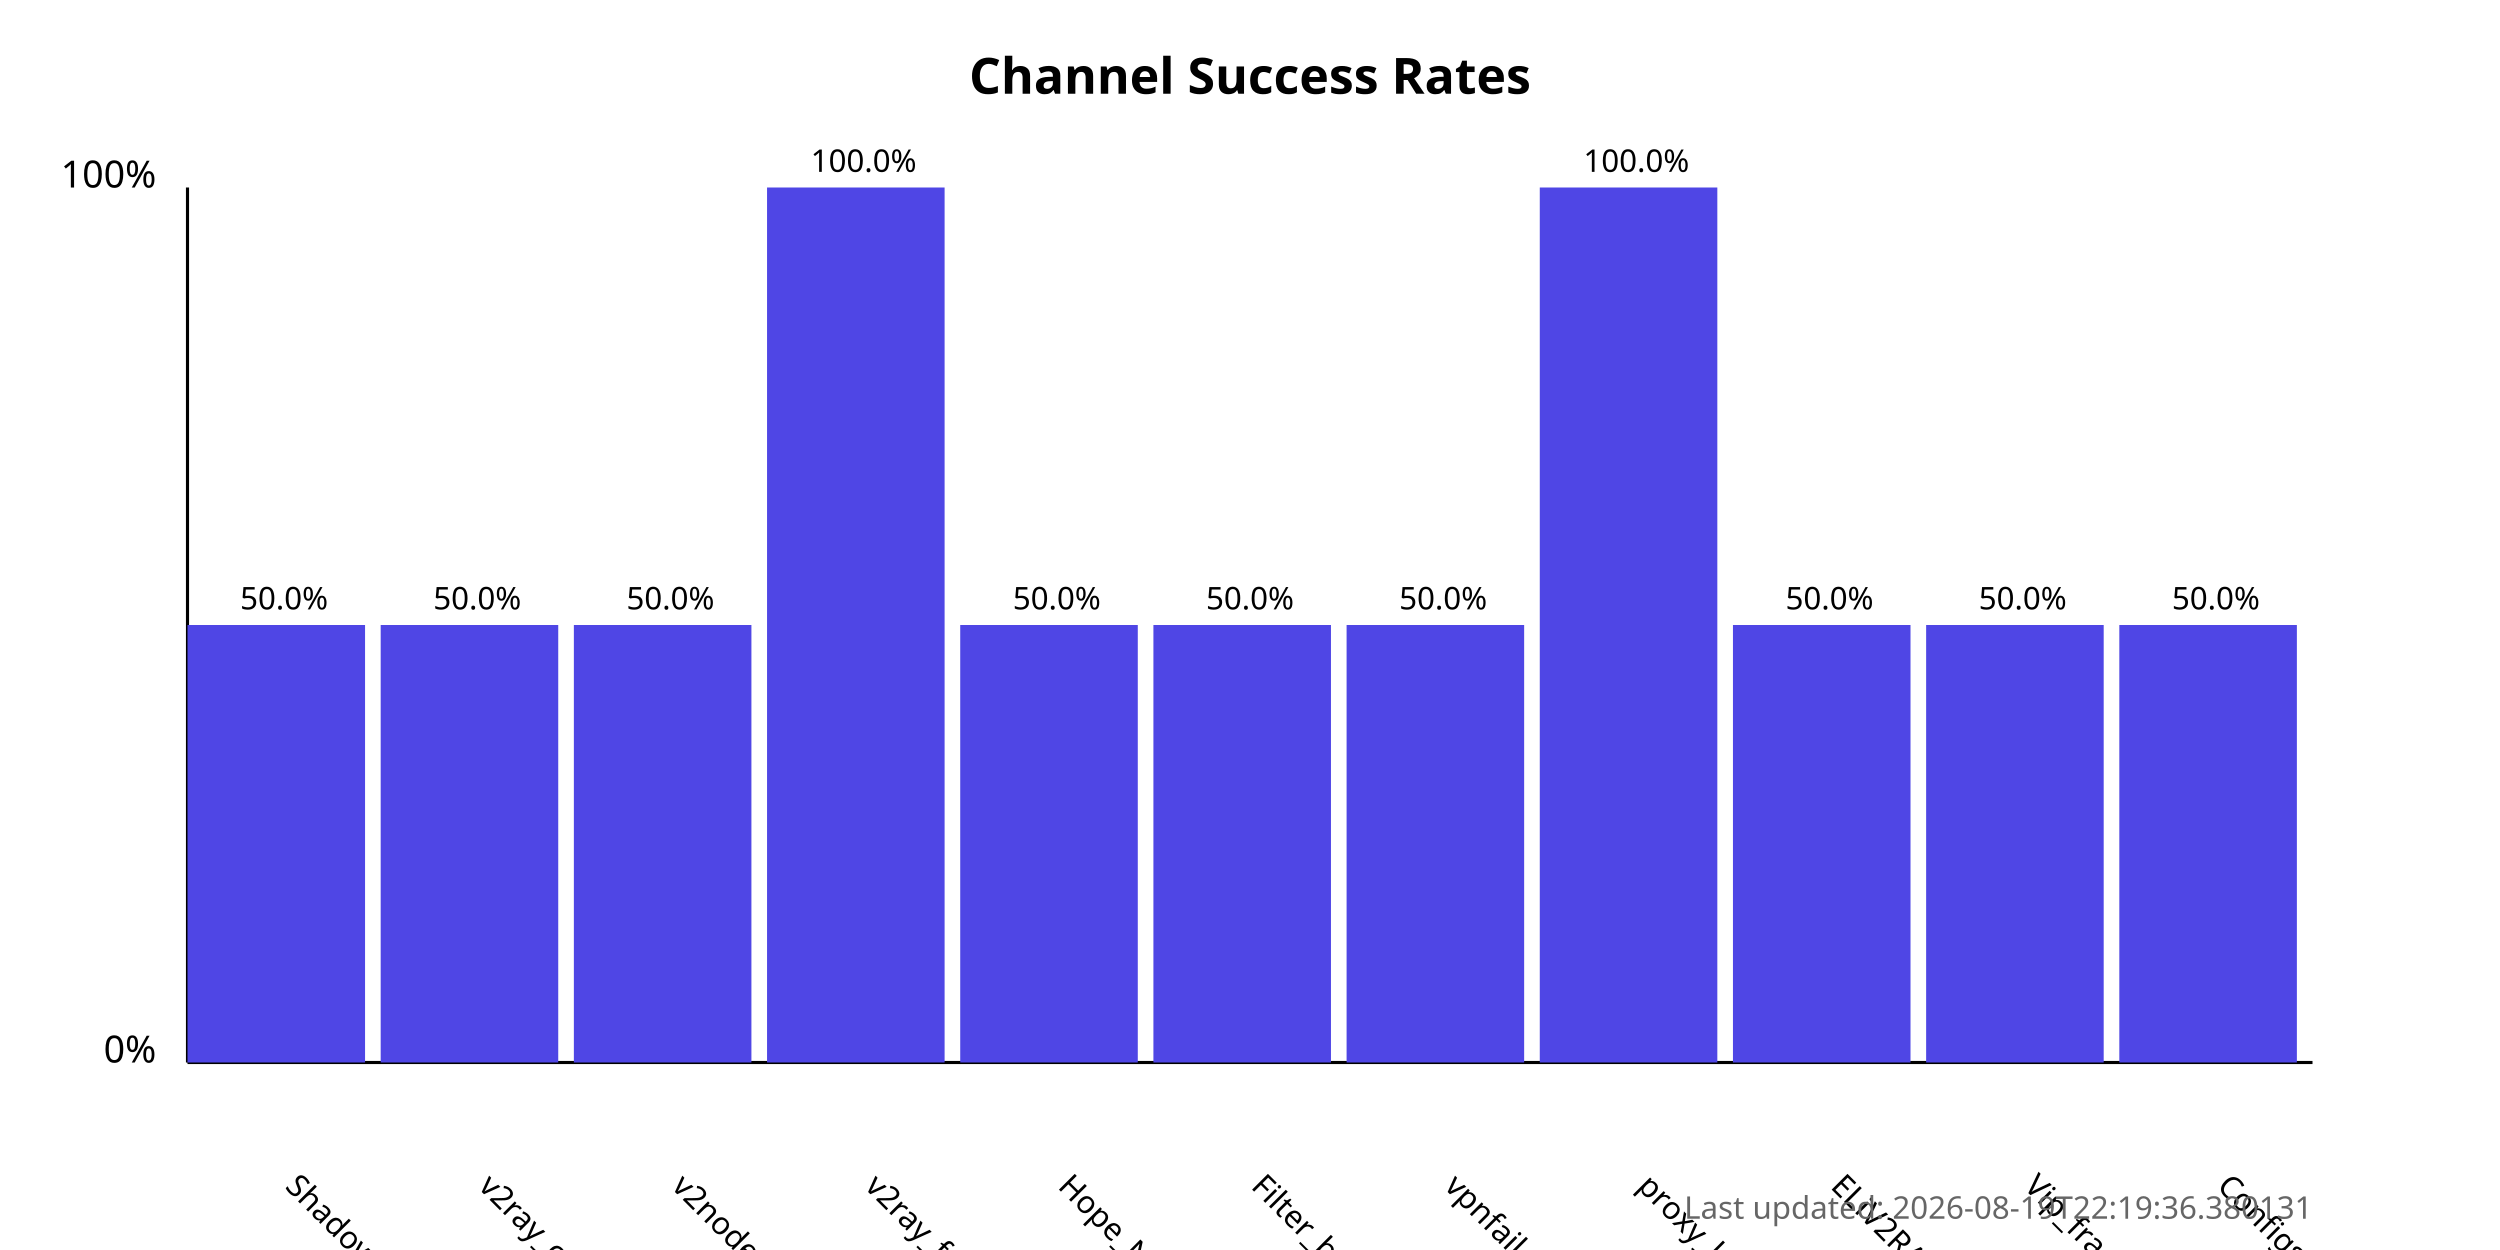
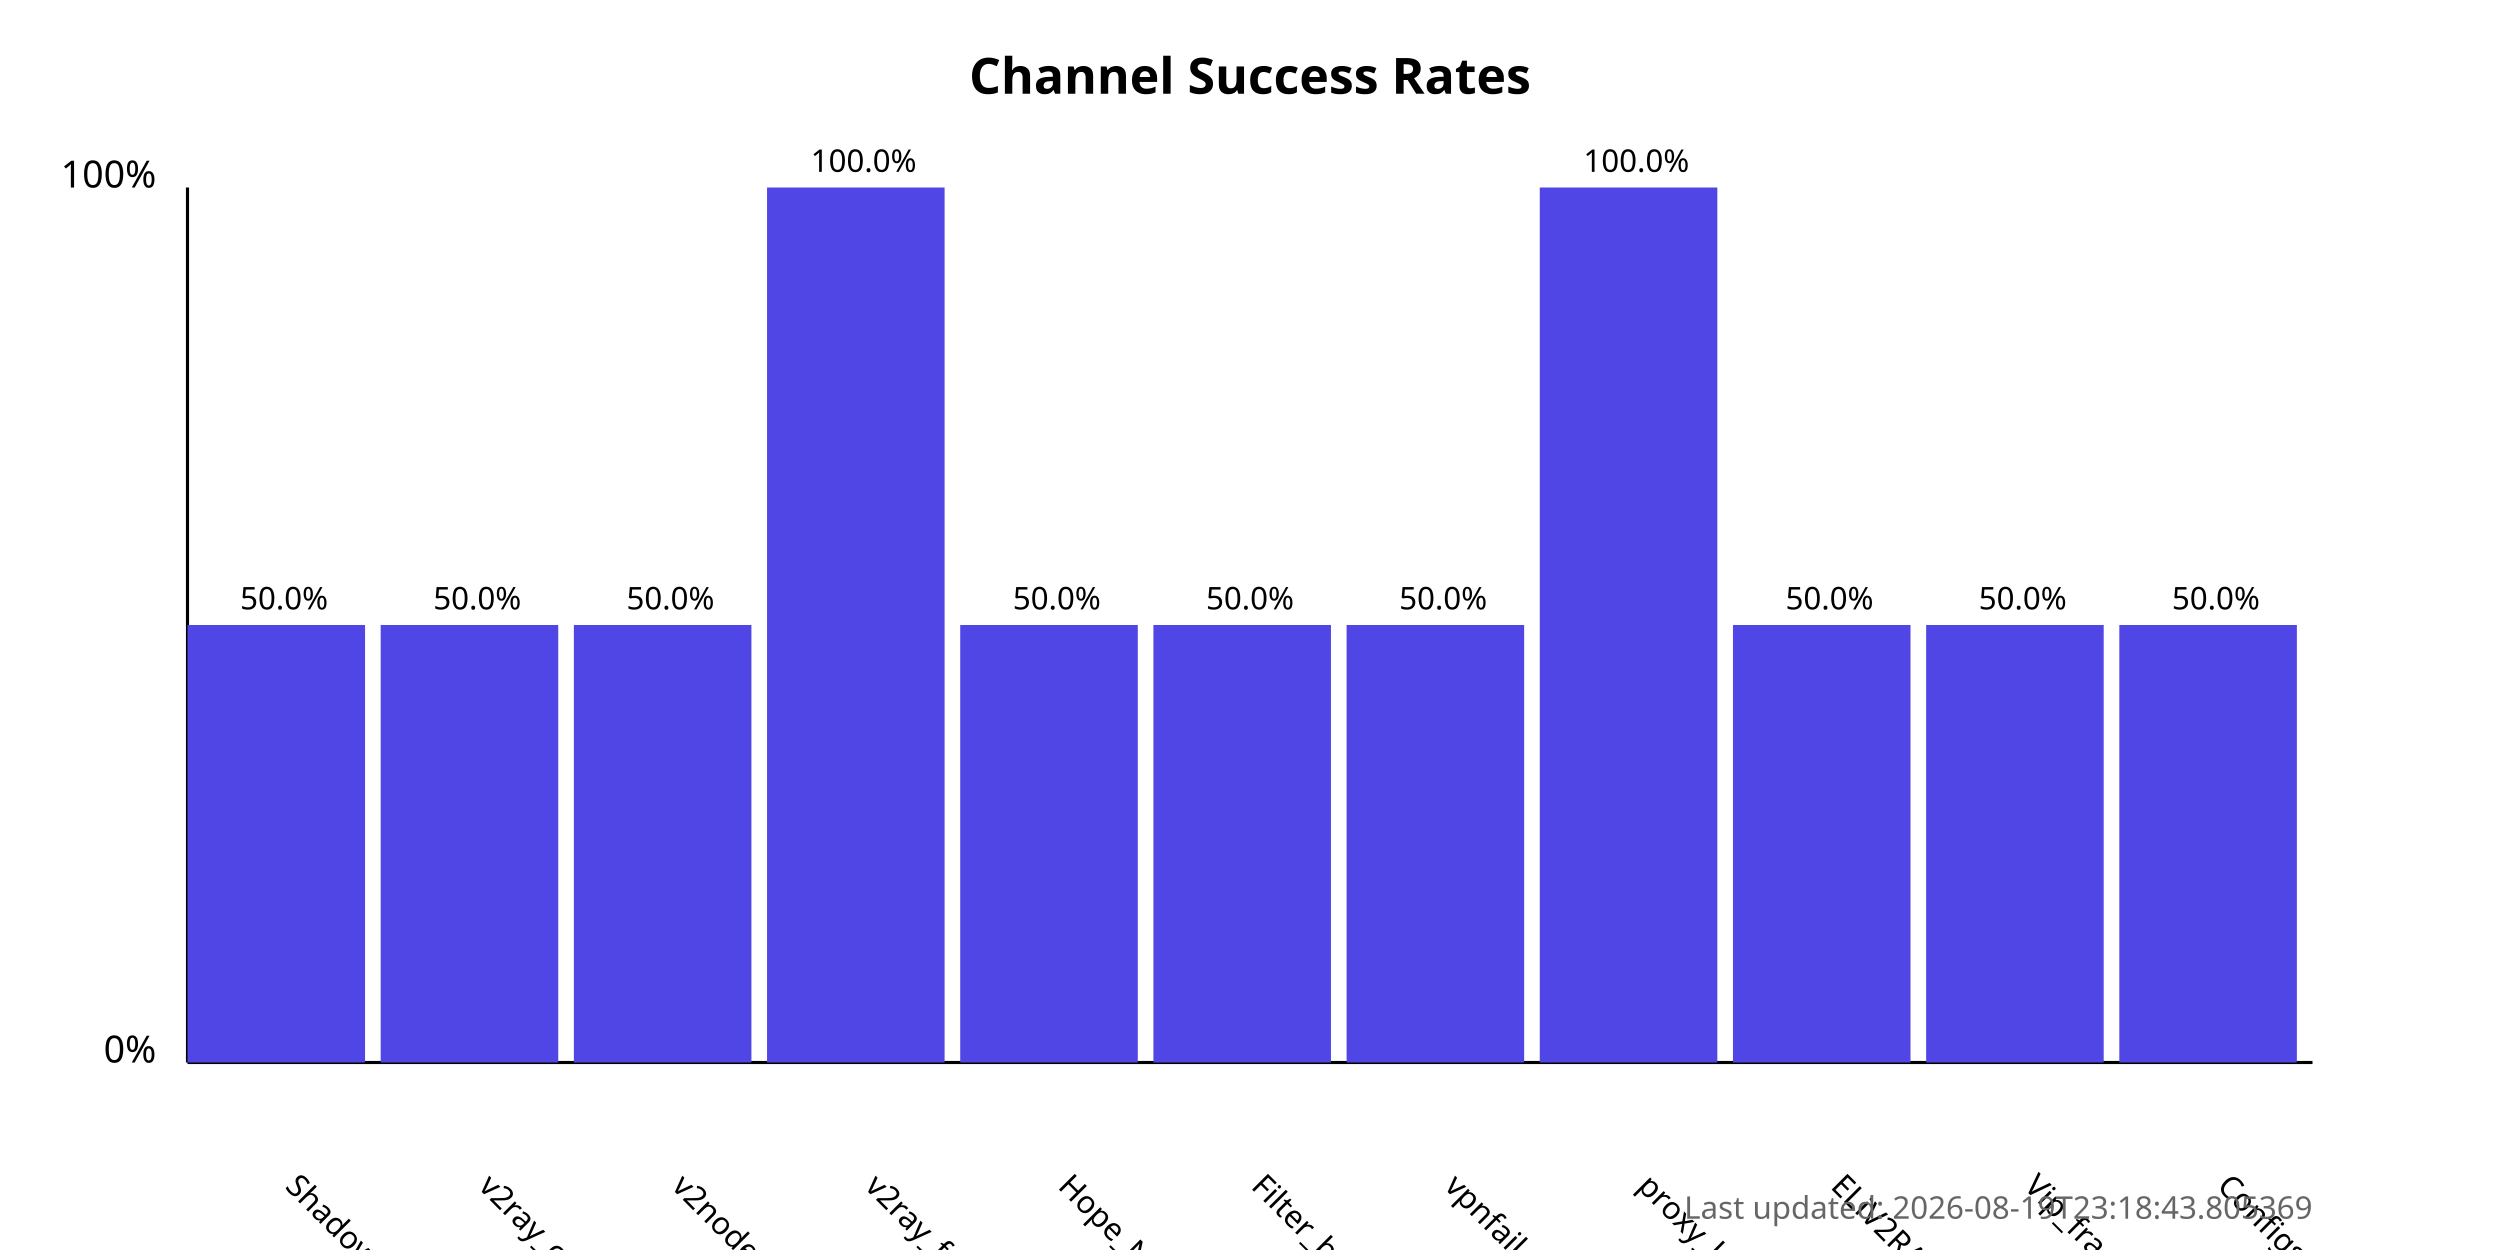
<svg xmlns="http://www.w3.org/2000/svg" width="800" height="400">
  <style>
            .chart-title { font: bold 16px sans-serif; }
            .axis-label { font: 12px sans-serif; }
            .tick-label { font: 10px sans-serif; }
            .bar { fill: #4f46e5; }
            .bar:hover { fill: #6366f1; }
            .timestamp { font: 10px sans-serif; fill: #666; }
        </style>
  <text x="400.0" y="30" text-anchor="middle" class="chart-title">
            Channel Success Rates
        </text>
  <line x1="60" y1="340" x2="60" y2="60" stroke="black" stroke-width="1" />
  <line x1="60" y1="340" x2="740" y2="340" stroke="black" stroke-width="1" />
  <text x="50" y="340" text-anchor="end" class="axis-label">0%</text>
  <text x="50" y="60" text-anchor="end" class="axis-label">100%</text>
  <g>
    <rect x="60" y="200.0" width="56.818" height="140.0" class="bar" />
    <text x="90.909" y="380" transform="rotate(45, 90.90909, 380)" text-anchor="start" class="tick-label">
                ShadowProxy66
            </text>
    <text x="90.909" y="195.0" text-anchor="middle" class="tick-label">
                50.0%
            </text>
  </g>
  <g>
    <rect x="121.818" y="200.0" width="56.818" height="140.0" class="bar" />
    <text x="152.727" y="380" transform="rotate(45, 152.7273, 380)" text-anchor="start" class="tick-label">
                v2ray_configs_pool
            </text>
    <text x="152.727" y="195.0" text-anchor="middle" class="tick-label">
                50.0%
            </text>
  </g>
  <g>
    <rect x="183.636" y="200.0" width="56.818" height="140.0" class="bar" />
    <text x="214.545" y="380" transform="rotate(45, 214.5455, 380)" text-anchor="start" class="tick-label">
                v2nodes
            </text>
    <text x="214.545" y="195.0" text-anchor="middle" class="tick-label">
                50.0%
            </text>
  </g>
  <g>
    <rect x="245.455" y="60.0" width="56.818" height="280.0" class="bar" />
    <text x="276.364" y="380" transform="rotate(45, 276.3636, 380)" text-anchor="start" class="tick-label">
                v2ray_free_conf
            </text>
    <text x="276.364" y="55.0" text-anchor="middle" class="tick-label">
                100.0%
            </text>
  </g>
  <g>
    <rect x="307.273" y="200.0" width="56.818" height="140.0" class="bar" />
    <text x="338.182" y="380" transform="rotate(45, 338.1818, 380)" text-anchor="start" class="tick-label">
                Hope_Net
            </text>
    <text x="338.182" y="195.0" text-anchor="middle" class="tick-label">
                50.0%
            </text>
  </g>
  <g>
    <rect x="369.091" y="200.0" width="56.818" height="140.0" class="bar" />
    <text x="400.0" y="380" transform="rotate(45, 400.0, 380)" text-anchor="start" class="tick-label">
                Filter_breaker
            </text>
    <text x="400.0" y="195.0" text-anchor="middle" class="tick-label">
                50.0%
            </text>
  </g>
  <g>
    <rect x="430.909" y="200.0" width="56.818" height="140.0" class="bar" />
    <text x="461.818" y="380" transform="rotate(45, 461.8182, 380)" text-anchor="start" class="tick-label">
                vpnfail_vless
            </text>
    <text x="461.818" y="195.0" text-anchor="middle" class="tick-label">
                50.0%
            </text>
  </g>
  <g>
    <rect x="492.727" y="60.0" width="56.818" height="280.0" class="bar" />
    <text x="523.636" y="380" transform="rotate(45, 523.6364, 380)" text-anchor="start" class="tick-label">
                proxy_kafee
            </text>
    <text x="523.636" y="55.0" text-anchor="middle" class="tick-label">
                100.0%
            </text>
  </g>
  <g>
    <rect x="554.545" y="200.0" width="56.818" height="140.0" class="bar" />
    <text x="585.455" y="380" transform="rotate(45, 585.4545, 380)" text-anchor="start" class="tick-label">
                ELiV2RAY
            </text>
    <text x="585.455" y="195.0" text-anchor="middle" class="tick-label">
                50.0%
            </text>
  </g>
  <g>
    <rect x="616.364" y="200.0" width="56.818" height="140.0" class="bar" />
    <text x="647.273" y="380" transform="rotate(45, 647.2727, 380)" text-anchor="start" class="tick-label">
                Vip_fragment_v2ray
            </text>
    <text x="647.273" y="195.0" text-anchor="middle" class="tick-label">
                50.0%
            </text>
  </g>
  <g>
    <rect x="678.182" y="200.0" width="56.818" height="140.0" class="bar" />
    <text x="709.091" y="380" transform="rotate(45, 709.0909, 380)" text-anchor="start" class="tick-label">
                ConfigsHubPlus
            </text>
    <text x="709.091" y="195.0" text-anchor="middle" class="tick-label">
                50.0%
            </text>
  </g>
  <text x="740" y="390" text-anchor="end" class="timestamp">
-             Last updated: 2026-08-19T22:19:36.380131
+             Last updated: 2026-08-19T23:18:43.805369
        </text>
</svg>
